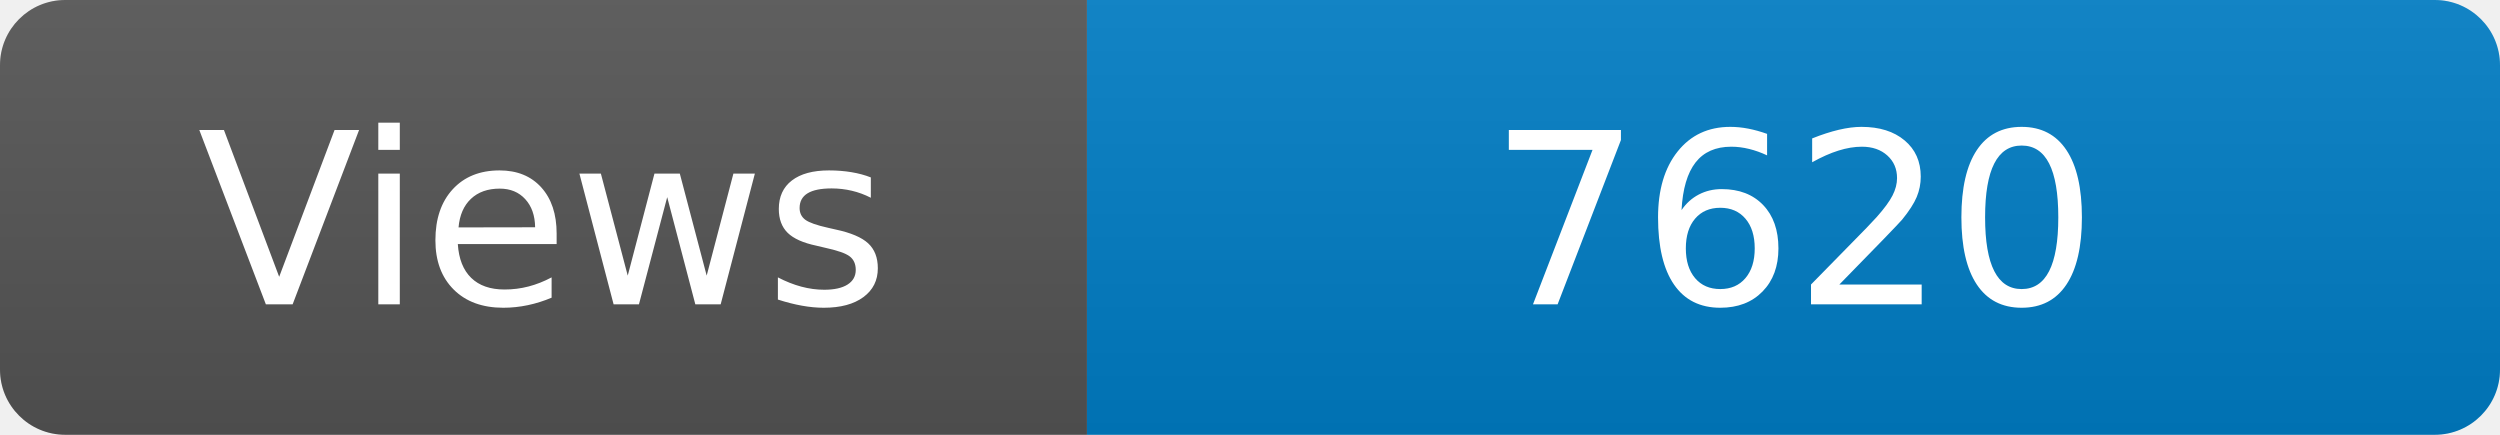
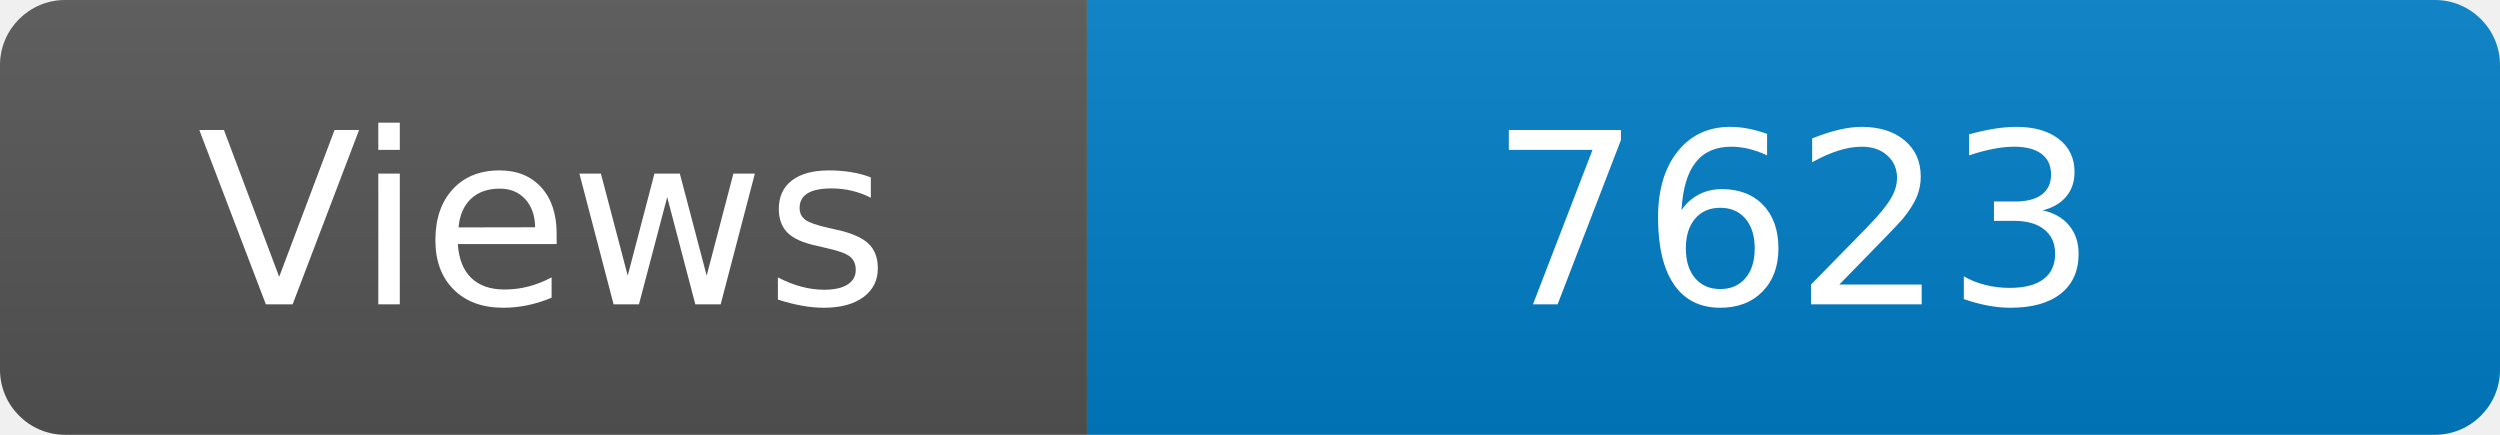
<svg xmlns="http://www.w3.org/2000/svg" width="115" height="20" role="img" aria-label="Maintained?: yes">
  <linearGradient id="s" x2="0" y2="100%">
    <stop offset="0" stop-color="#bbb" stop-opacity=".1" />
    <stop offset="1" stop-opacity=".1" />
  </linearGradient>
  <clipPath id="r">
    <rect width="115" height="20" rx="3" fill="#fff" />
  </clipPath>
  <g clip-path="url(#r)">
    <rect width="50" height="20" fill="#555" />
    <rect x="50" width="160" height="20" fill="#007ec6" />
    <rect width="115" height="20" fill="url(#s)" />
  </g>
  <g fill="#fff" text-anchor="middle" font-family="Verdana,Geneva,DejaVu Sans,sans-serif" font-size="110">
    <text x="250" y="140" transform="scale(.1)" fill="#fff">Views</text>
-     <text x="825" y="140" transform="scale(.1)" fill="#fff">7620</text>
+     <text x="825" y="140" transform="scale(.1)" fill="#fff">7623</text>
  </g>
</svg>
